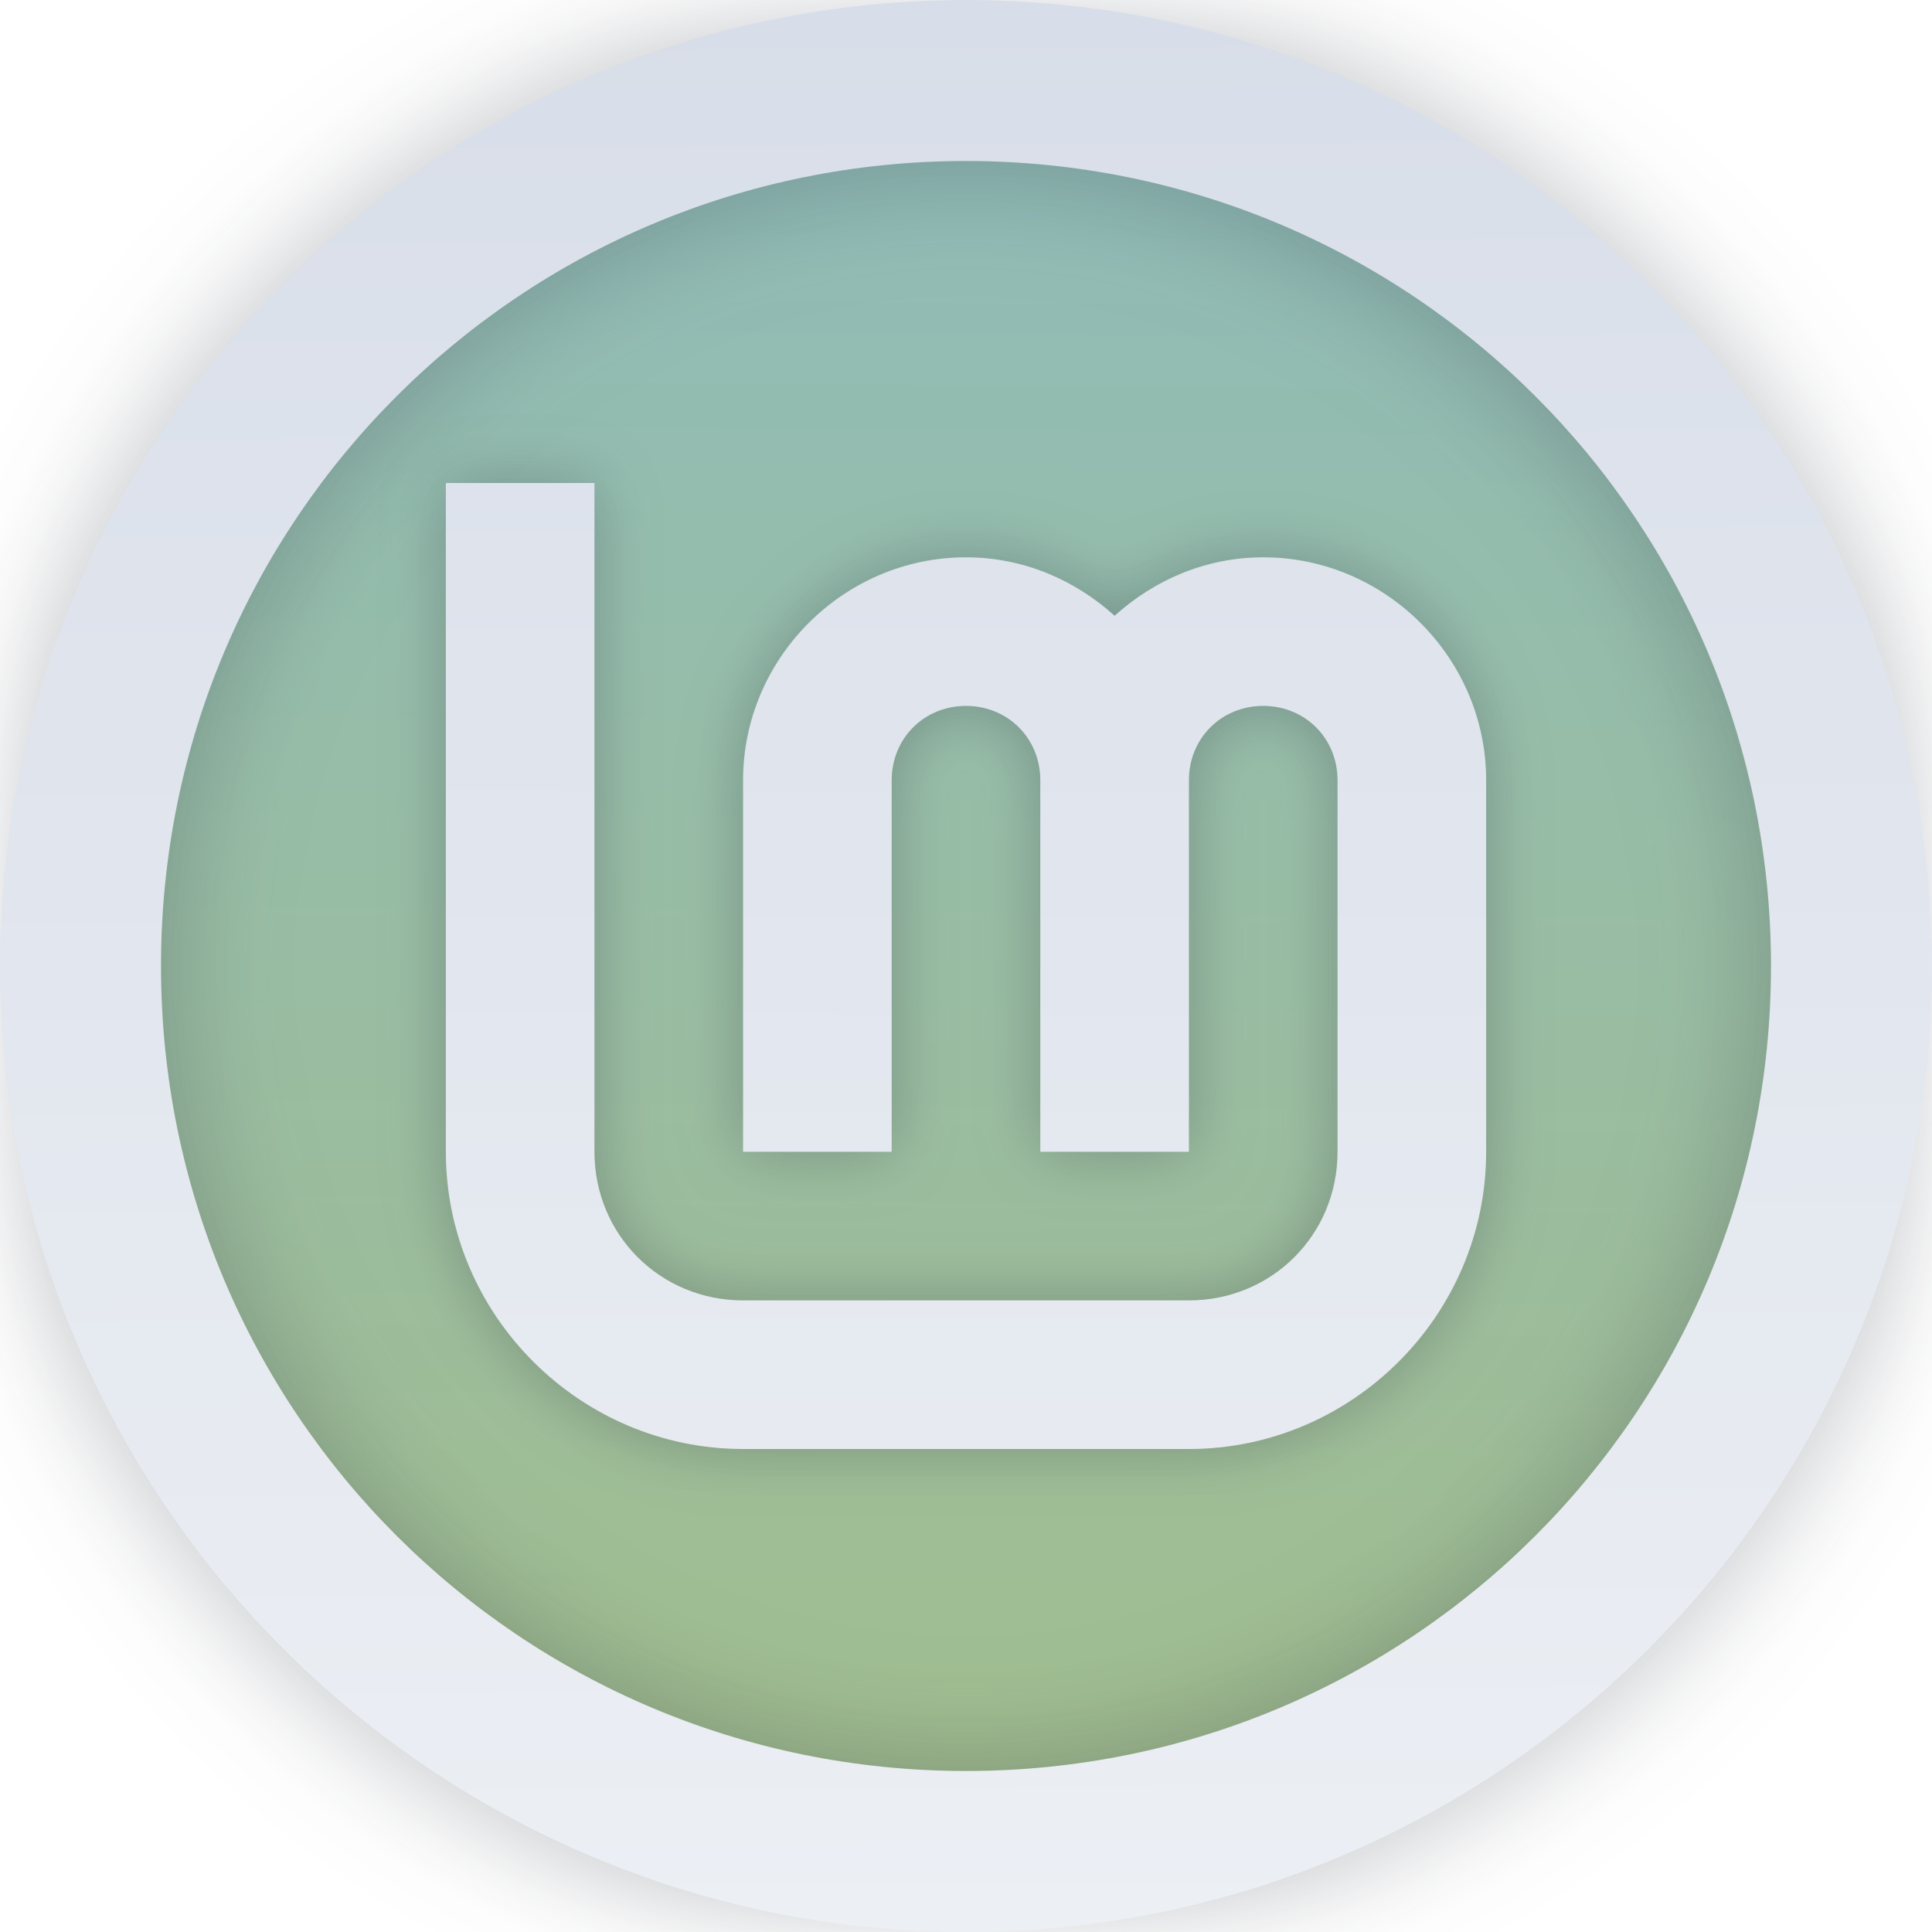
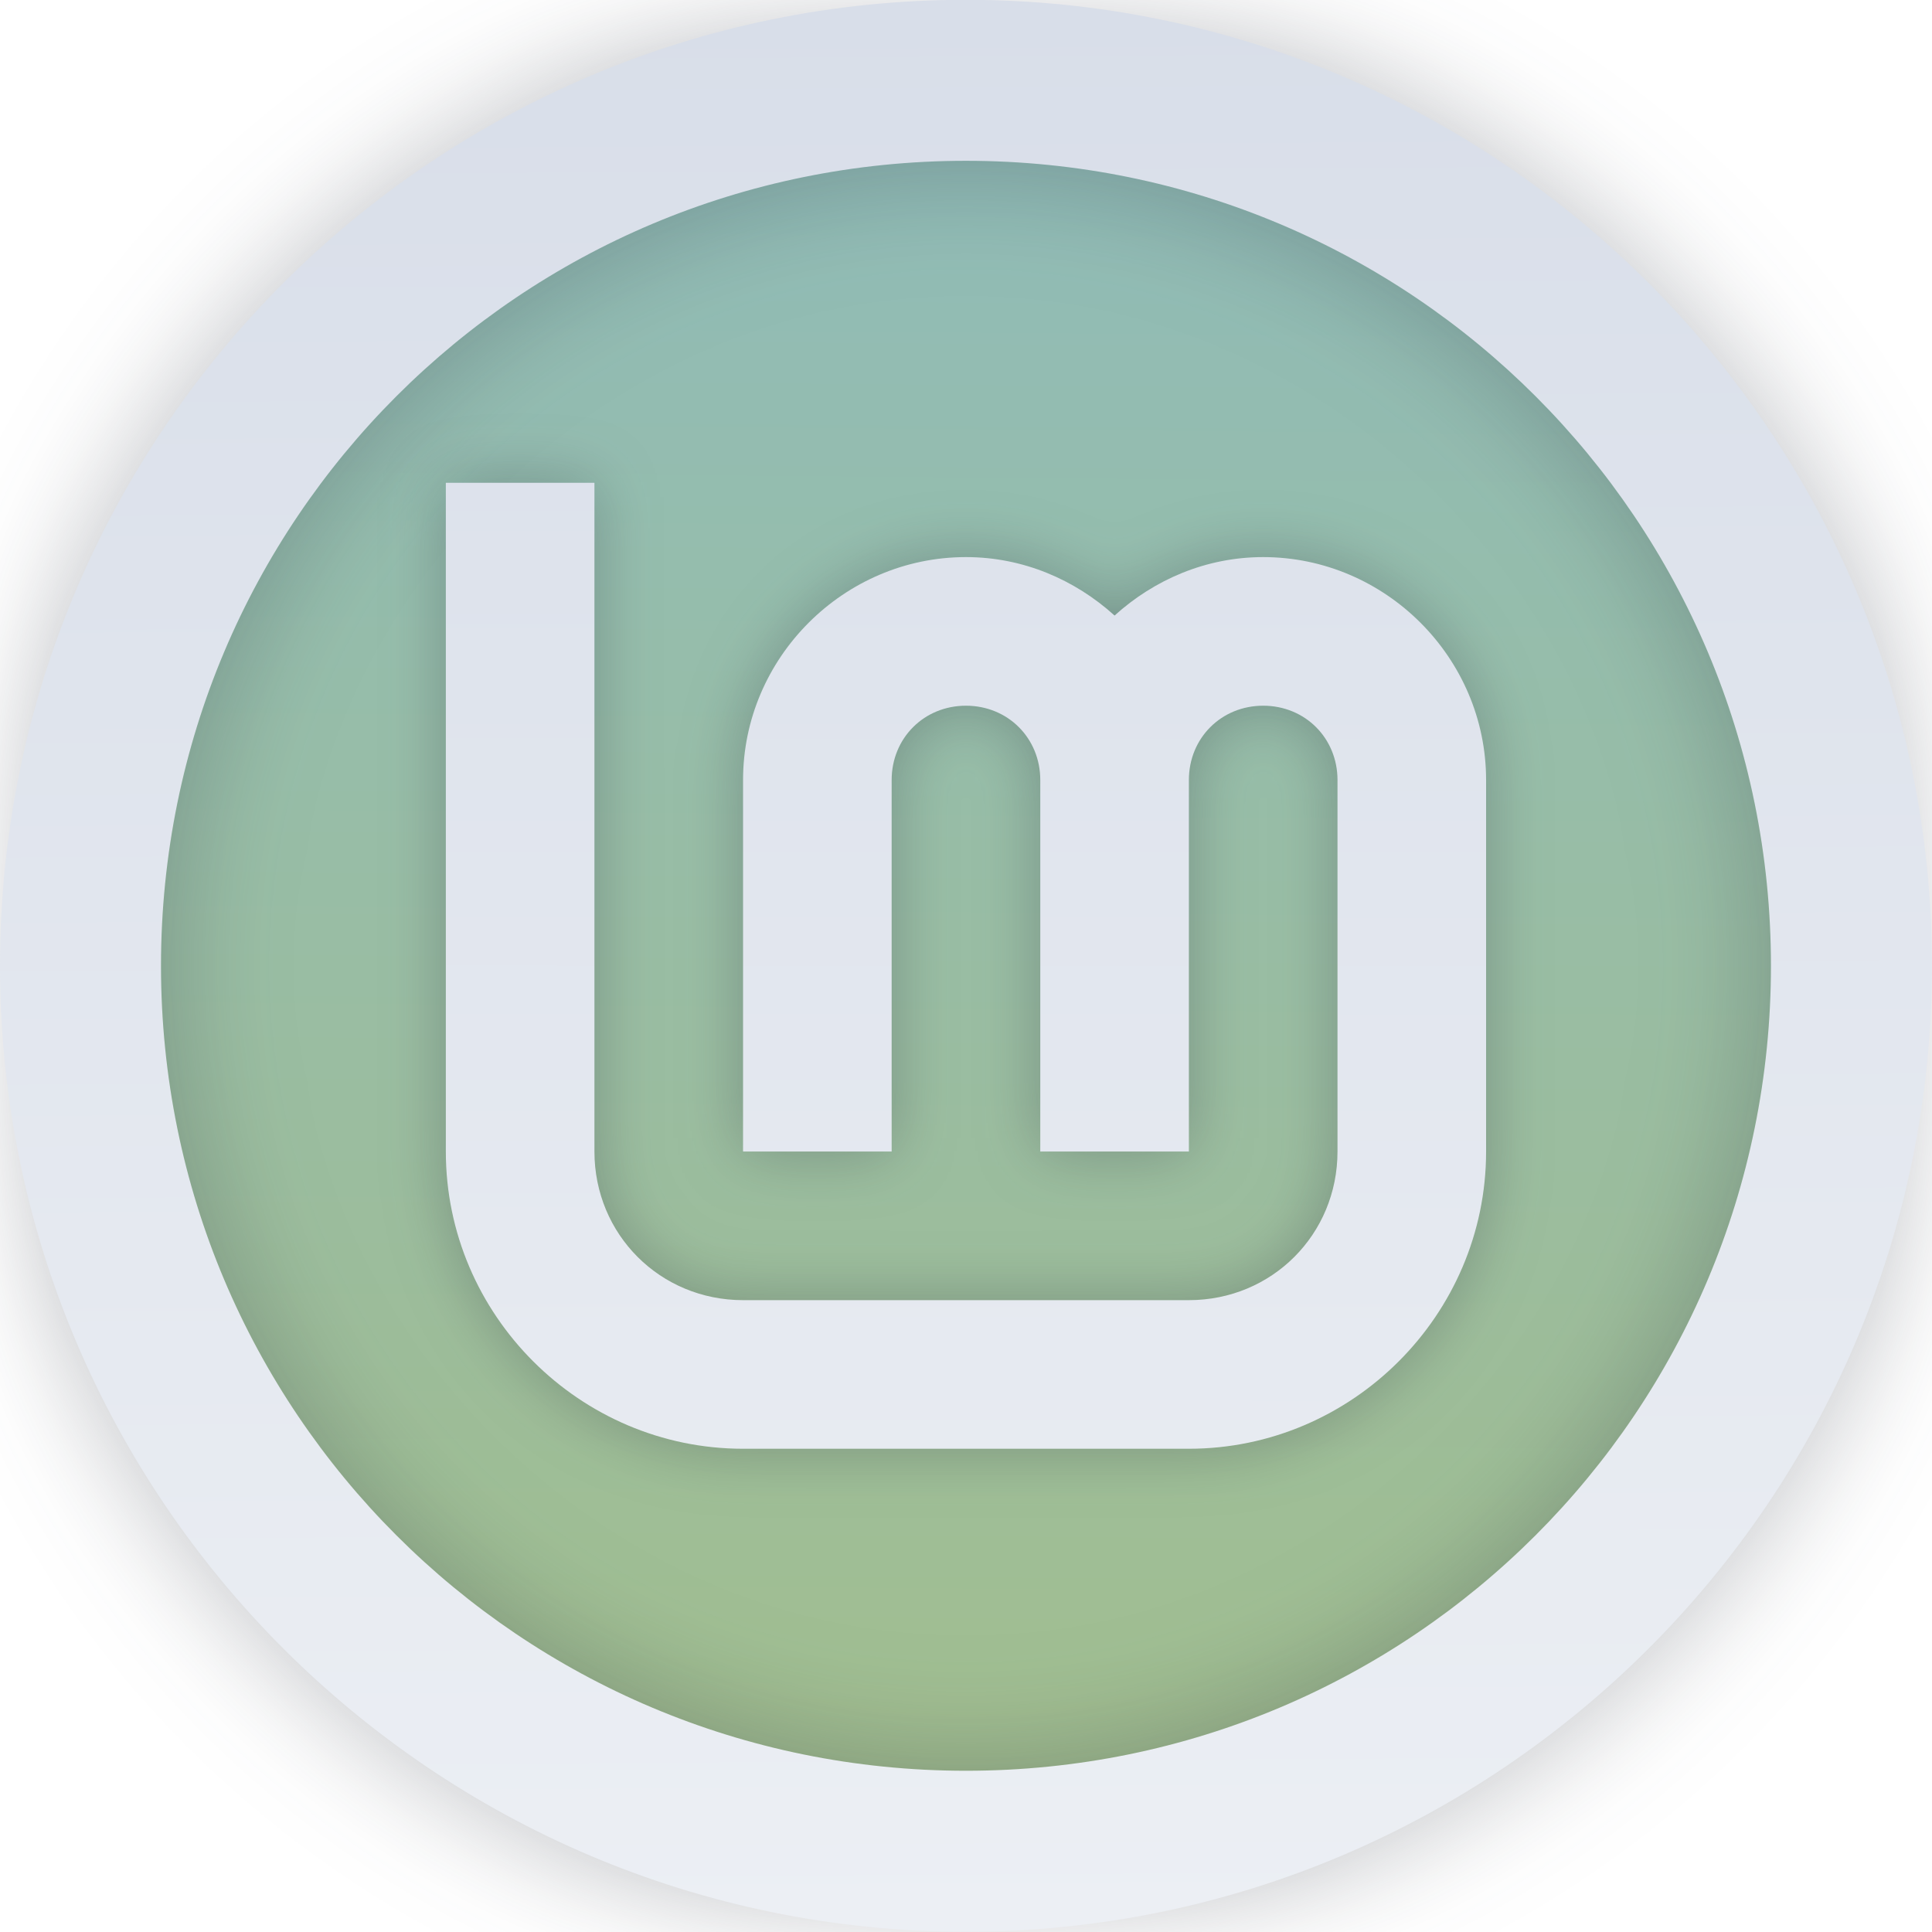
- <svg xmlns="http://www.w3.org/2000/svg" xmlns:xlink="http://www.w3.org/1999/xlink" width="64" height="64" version="1.1" viewBox="0 0 16.933 16.933" id="svg20">
-   <defs id="defs10">
-     <filter id="filter1178" x="-0.048" y="-0.048" width="1.096" height="1.096" color-interpolation-filters="sRGB">
-       <feGaussianBlur stdDeviation="0.307" id="feGaussianBlur2" />
+ <svg xmlns="http://www.w3.org/2000/svg" xmlns:xlink="http://www.w3.org/1999/xlink" width="64" height="64" version="1.1" viewBox="0 0 16.933 16.933">
+   <defs>
+     <linearGradient id="linearGradient834" x1="177.35" x2="177.16" y1="243.33" y2="265.99" gradientTransform="matrix(.74695 0 0 .74695 -123.9 -181.8)" gradientUnits="userSpaceOnUse">
+       <stop stop-color="#8fbcbb" offset="0" />
+       <stop stop-color="#a3be8c" offset="1" />
+     </linearGradient>
+     <linearGradient id="linearGradient1406" x1="55.033" x2="55.675" y1="186.93" y2="296.96" gradientUnits="userSpaceOnUse" xlink:href="#linearGradient841" />
+     <linearGradient id="linearGradient841">
+       <stop stop-color="#d8dee9" offset="0" />
+       <stop stop-color="#eceff4" offset="1" />
+     </linearGradient>
+     <linearGradient id="linearGradient877" x1="55.033" x2="55.675" y1="186.93" y2="296.96" gradientTransform="translate(3e-6)" gradientUnits="userSpaceOnUse" xlink:href="#linearGradient841" />
+     <filter id="filter918" x="-.075" y="-.075" width="1.15" height="1.15" color-interpolation-filters="sRGB">
+       <feGaussianBlur stdDeviation="3.44" />
    </filter>
-     <linearGradient xlink:href="#linearGradient832" id="linearGradient834" x1="177.351" y1="243.334" x2="177.161" y2="265.993" gradientUnits="userSpaceOnUse" gradientTransform="matrix(0.7469515,0,0,0.7469515,-123.8973,-181.7974)" />
-     <linearGradient id="linearGradient832">
-       <stop style="stop-color:#8fbcbb;stop-opacity:1" offset="0" id="stop828" />
-       <stop style="stop-color:#a3be8c;stop-opacity:1" offset="1" id="stop830" />
-     </linearGradient>
-     <linearGradient xlink:href="#linearGradient841" id="linearGradient1406" gradientUnits="userSpaceOnUse" x1="55.033" y1="186.934" x2="55.675" y2="296.96" />
-     <linearGradient id="linearGradient841">
-       <stop style="stop-color:#d8dee9;stop-opacity:1" offset="0" id="stop837" />
-       <stop style="stop-color:#eceff4;stop-opacity:1" offset="1" id="stop839" />
-     </linearGradient>
-     <linearGradient xlink:href="#linearGradient841" id="linearGradient877" gradientUnits="userSpaceOnUse" x1="55.033" y1="186.934" x2="55.675" y2="296.96" gradientTransform="translate(3e-6)" />
-     <filter style="color-interpolation-filters:sRGB" id="filter918" x="-0.075" y="-0.075" width="1.15" height="1.15">
-       <feGaussianBlur stdDeviation="3.44" id="feGaussianBlur920" />
-     </filter>
-     <linearGradient xlink:href="#linearGradient841" id="linearGradient1132-6-0" gradientUnits="userSpaceOnUse" x1="192" y1="0.001" x2="191.78" y2="416.029" />
-     <linearGradient xlink:href="#linearGradient841" id="linearGradient1052" gradientUnits="userSpaceOnUse" x1="192" y1="0" x2="195.467" y2="415.172" />
-     <filter style="color-interpolation-filters:sRGB" id="filter1076" x="-0.072" y="-0.078" width="1.145" height="1.156">
-       <feGaussianBlur stdDeviation="6.75" id="feGaussianBlur1078" />
+     <linearGradient id="linearGradient1132-6-0" x1="192" x2="191.78" y1=".001" y2="416.03" gradientUnits="userSpaceOnUse" xlink:href="#linearGradient841" />
+     <linearGradient id="linearGradient1052" x1="192" x2="195.47" y1="0" y2="415.17" gradientUnits="userSpaceOnUse" xlink:href="#linearGradient841" />
+     <filter id="filter1076" x="-.072" y="-.078" width="1.145" height="1.156" color-interpolation-filters="sRGB">
+       <feGaussianBlur stdDeviation="6.75" />
    </filter>
  </defs>
-   <g stroke-linecap="round" stroke-linejoin="round" id="g18">
-     <rect x=".926" y=".926" width="15.081" height="15.081" rx="3" ry="3" fill="url(#linearGradient841)" stroke-width="1.227" id="rect14" style="fill:none;fill-opacity:1" />
-     <rect x=".012" y=".006" width="16.924" height="16.927" fill="none" opacity=".15" stroke-width="1.052" id="rect16" />
-     <ellipse ry="7.446" rx="7.302" cy="8.467" cx="8.467" id="path1393-5" style="fill:url(#linearGradient834);fill-opacity:1;stroke:none;stroke-width:0.765;stroke-miterlimit:4;stroke-dasharray:none;stroke-opacity:1" />
-     <g style="fill:url(#linearGradient1406);fill-opacity:1;stroke:none;stroke-opacity:1" id="layer1-6-7-4" transform="matrix(0.1538435,0,0,0.1538435,2.272466e-7,-28.75851)">
-       <path id="path1374-2-6-7" d="M 55.033,186.934 C 24.693,186.934 0,211.627 0,241.967 0,272.307 24.693,297 55.033,297 c 30.34,0 55.033,-24.693 55.033,-55.033 0,-30.34 -24.693,-55.033 -55.033,-55.033 z m 0,9.172 c 25.383,0 45.861,20.479 45.861,45.861 0,25.383 -20.479,45.861 -45.861,45.861 -25.383,0 -45.861,-20.479 -45.861,-45.861 0,-25.383 20.479,-45.861 45.861,-45.861 z" style="color:#000000;font-style:normal;font-variant:normal;font-weight:normal;font-stretch:normal;font-size:medium;line-height:normal;font-family:sans-serif;font-variant-ligatures:normal;font-variant-position:normal;font-variant-caps:normal;font-variant-numeric:normal;font-variant-alternates:normal;font-feature-settings:normal;text-indent:0;text-align:start;text-decoration:none;text-decoration-line:none;text-decoration-style:solid;text-decoration-color:#000000;letter-spacing:normal;word-spacing:normal;text-transform:none;writing-mode:lr-tb;direction:ltr;text-orientation:mixed;dominant-baseline:auto;baseline-shift:baseline;text-anchor:start;white-space:normal;shape-padding:0;clip-rule:nonzero;display:inline;overflow:visible;visibility:visible;opacity:0.318;isolation:auto;mix-blend-mode:normal;color-interpolation:sRGB;color-interpolation-filters:linearRGB;solid-color:#000000;solid-opacity:1;vector-effect:none;fill:#2e3440;fill-opacity:1;fill-rule:nonzero;stroke:none;stroke-width:9.172;stroke-linecap:butt;stroke-linejoin:miter;stroke-miterlimit:4;stroke-dasharray:none;stroke-dashoffset:0;stroke-opacity:1;color-rendering:auto;image-rendering:auto;shape-rendering:auto;text-rendering:auto;enable-background:accumulate;filter:url(#filter918)" />
-       <path id="path1374-2-6-7-7" d="m 55.033,186.934 c -30.34,0 -55.033,24.693 -55.033,55.033 0,30.34 24.693,55.033 55.033,55.033 30.34,0 55.033,-24.693 55.033,-55.033 0,-30.34 -24.693,-55.033 -55.033,-55.033 z m 0,9.172 c 25.383,0 45.861,20.479 45.861,45.861 0,25.383 -20.479,45.861 -45.861,45.861 -25.383,0 -45.861,-20.479 -45.861,-45.861 0,-25.383 20.479,-45.861 45.861,-45.861 z" style="color:#000000;font-style:normal;font-variant:normal;font-weight:normal;font-stretch:normal;font-size:medium;line-height:normal;font-family:sans-serif;font-variant-ligatures:normal;font-variant-position:normal;font-variant-caps:normal;font-variant-numeric:normal;font-variant-alternates:normal;font-feature-settings:normal;text-indent:0;text-align:start;text-decoration:none;text-decoration-line:none;text-decoration-style:solid;text-decoration-color:#000000;letter-spacing:normal;word-spacing:normal;text-transform:none;writing-mode:lr-tb;direction:ltr;text-orientation:mixed;dominant-baseline:auto;baseline-shift:baseline;text-anchor:start;white-space:normal;shape-padding:0;clip-rule:nonzero;display:inline;overflow:visible;visibility:visible;isolation:auto;mix-blend-mode:normal;color-interpolation:sRGB;color-interpolation-filters:linearRGB;solid-color:#000000;solid-opacity:1;vector-effect:none;fill:url(#linearGradient877);fill-opacity:1;fill-rule:nonzero;stroke:none;stroke-width:9.172;stroke-linecap:butt;stroke-linejoin:miter;stroke-miterlimit:4;stroke-dasharray:none;stroke-dashoffset:0;stroke-opacity:1;color-rendering:auto;image-rendering:auto;shape-rendering:auto;text-rendering:auto;enable-background:accumulate" />
-       <g transform="matrix(0.2645833,0,0,0.2645833,4.233203,186.9335)" id="layer3-9-56-4-2" style="opacity:0.318;fill:#2e3440;fill-opacity:1;stroke:none;stroke-opacity:1;filter:url(#filter1076)">
-         <path id="path4193-1-9-4-9" d="m 80,104 v 144 c 0,35.157 28.843,64 64,64 h 96 c 35.157,0 64,-28.843 64,-64 v -80 c 0,-26.32 -21.68,-48 -48,-48 -12.296,0 -23.467,4.86 -32,12.586 C 215.467,124.86 204.296,120 192,120 c -26.32,0 -48,21.68 -48,48 v 80 h 32 v -80 c 0,-9.026 6.974,-16 16,-16 9.026,0 16,6.974 16,16 v 80 h 32 v -80 c 0,-9.026 6.974,-16 16,-16 9.026,0 16,6.974 16,16 v 80 c 0,17.863 -14.137,32 -32,32 h -96 c -17.863,0 -32,-14.137 -32,-32 V 104 Z" style="color:#000000;font-style:normal;font-variant:normal;font-weight:normal;font-stretch:normal;font-size:medium;line-height:normal;font-family:sans-serif;font-variant-ligatures:normal;font-variant-position:normal;font-variant-caps:normal;font-variant-numeric:normal;font-variant-alternates:normal;font-feature-settings:normal;text-indent:0;text-align:start;text-decoration:none;text-decoration-line:none;text-decoration-style:solid;text-decoration-color:#000000;letter-spacing:normal;word-spacing:normal;text-transform:none;writing-mode:lr-tb;direction:ltr;text-orientation:mixed;dominant-baseline:auto;baseline-shift:baseline;text-anchor:start;white-space:normal;shape-padding:0;clip-rule:nonzero;display:inline;overflow:visible;visibility:visible;opacity:1;isolation:auto;mix-blend-mode:normal;color-interpolation:sRGB;color-interpolation-filters:linearRGB;solid-color:#000000;solid-opacity:1;vector-effect:none;fill:#2e3440;fill-opacity:1;fill-rule:nonzero;stroke:none;stroke-width:32;stroke-linecap:butt;stroke-linejoin:miter;stroke-miterlimit:4;stroke-dasharray:none;stroke-dashoffset:0;stroke-opacity:1;color-rendering:auto;image-rendering:auto;shape-rendering:auto;text-rendering:auto;enable-background:accumulate" />
+   <g stroke-linecap="round" stroke-linejoin="round">
+     <rect x=".926" y=".926" width="15.081" height="15.081" rx="3" ry="3" fill="none" stroke-width="1.227" />
+     <rect x=".012" y=".006" width="16.924" height="16.927" fill="none" opacity=".15" stroke-width="1.052" />
+     <ellipse cx="8.466" cy="8.466" rx="7.302" ry="7.447" fill="url(#linearGradient834)" />
+     <g transform="matrix(.15384 0 0 .15384 2.2725e-7 -28.759)">
+       <path d="m55.033 186.93c-30.34 0-55.033 24.693-55.033 55.033s24.693 55.033 55.033 55.033 55.033-24.693 55.033-55.033-24.693-55.033-55.033-55.033zm0 9.172c25.383 0 45.861 20.479 45.861 45.861 0 25.383-20.479 45.861-45.861 45.861s-45.861-20.479-45.861-45.861c0-25.383 20.479-45.861 45.861-45.861z" color="#000000" color-rendering="auto" dominant-baseline="auto" fill="#2e3440" filter="url(#filter918)" image-rendering="auto" opacity=".318" shape-rendering="auto" solid-color="#000000" style="font-feature-settings:normal;font-variant-alternates:normal;font-variant-caps:normal;font-variant-ligatures:normal;font-variant-numeric:normal;font-variant-position:normal;isolation:auto;mix-blend-mode:normal;shape-padding:0;text-decoration-color:#000000;text-decoration-line:none;text-decoration-style:solid;text-indent:0;text-orientation:mixed;text-transform:none;white-space:normal" />
+       <path d="m55.033 186.93c-30.34 0-55.033 24.693-55.033 55.033s24.693 55.033 55.033 55.033 55.033-24.693 55.033-55.033-24.693-55.033-55.033-55.033zm0 9.172c25.383 0 45.861 20.479 45.861 45.861 0 25.383-20.479 45.861-45.861 45.861-25.383 0-45.861-20.479-45.861-45.861 0-25.383 20.479-45.861 45.861-45.861z" color="#000000" color-rendering="auto" dominant-baseline="auto" fill="url(#linearGradient877)" image-rendering="auto" shape-rendering="auto" solid-color="#000000" style="font-feature-settings:normal;font-variant-alternates:normal;font-variant-caps:normal;font-variant-ligatures:normal;font-variant-numeric:normal;font-variant-position:normal;isolation:auto;mix-blend-mode:normal;shape-padding:0;text-decoration-color:#000000;text-decoration-line:none;text-decoration-style:solid;text-indent:0;text-orientation:mixed;text-transform:none;white-space:normal" />
+       <g transform="matrix(.26458 0 0 .26458 4.2332 186.93)" fill="#2e3440" filter="url(#filter1076)" opacity=".318">
+         <path d="m80 104v144c0 35.157 28.843 64 64 64h96c35.157 0 64-28.843 64-64v-80c0-26.32-21.68-48-48-48-12.296 0-23.467 4.86-32 12.586-8.533-7.726-19.704-12.586-32-12.586-26.32 0-48 21.68-48 48v80h32v-80c0-9.026 6.974-16 16-16s16 6.974 16 16v80h32v-80c0-9.026 6.974-16 16-16s16 6.974 16 16v80c0 17.863-14.137 32-32 32h-96c-17.863 0-32-14.137-32-32v-144z" color="#000000" color-rendering="auto" dominant-baseline="auto" fill="#2e3440" image-rendering="auto" opacity="1" shape-rendering="auto" solid-color="#000000" style="font-feature-settings:normal;font-variant-alternates:normal;font-variant-caps:normal;font-variant-ligatures:normal;font-variant-numeric:normal;font-variant-position:normal;isolation:auto;mix-blend-mode:normal;shape-padding:0;text-decoration-color:#000000;text-decoration-line:none;text-decoration-style:solid;text-indent:0;text-orientation:mixed;text-transform:none;white-space:normal" />
      </g>
-       <g transform="matrix(0.2645833,0,0,0.2645833,4.233203,186.9335)" id="layer3-9-56-4-2-9" style="fill:url(#linearGradient1052);fill-opacity:1;stroke:none;stroke-opacity:1">
-         <path id="path4193-1-9-4-9-3" d="m 80,104 v 144 c 0,35.157 28.843,64 64,64 h 96 c 35.157,0 64,-28.843 64,-64 v -80 c 0,-26.32 -21.68,-48 -48,-48 -12.296,0 -23.467,4.86 -32,12.586 C 215.467,124.86 204.296,120 192,120 c -26.32,0 -48,21.68 -48,48 v 80 h 32 v -80 c 0,-9.026 6.974,-16 16,-16 9.026,0 16,6.974 16,16 v 80 h 32 v -80 c 0,-9.026 6.974,-16 16,-16 9.026,0 16,6.974 16,16 v 80 c 0,17.863 -14.137,32 -32,32 h -96 c -17.863,0 -32,-14.137 -32,-32 V 104 Z" style="color:#000000;font-style:normal;font-variant:normal;font-weight:normal;font-stretch:normal;font-size:medium;line-height:normal;font-family:sans-serif;font-variant-ligatures:normal;font-variant-position:normal;font-variant-caps:normal;font-variant-numeric:normal;font-variant-alternates:normal;font-feature-settings:normal;text-indent:0;text-align:start;text-decoration:none;text-decoration-line:none;text-decoration-style:solid;text-decoration-color:#000000;letter-spacing:normal;word-spacing:normal;text-transform:none;writing-mode:lr-tb;direction:ltr;text-orientation:mixed;dominant-baseline:auto;baseline-shift:baseline;text-anchor:start;white-space:normal;shape-padding:0;clip-rule:nonzero;display:inline;overflow:visible;visibility:visible;opacity:1;isolation:auto;mix-blend-mode:normal;color-interpolation:sRGB;color-interpolation-filters:linearRGB;solid-color:#000000;solid-opacity:1;vector-effect:none;fill:url(#linearGradient1132-6-0);fill-opacity:1;fill-rule:nonzero;stroke:none;stroke-width:32;stroke-linecap:butt;stroke-linejoin:miter;stroke-miterlimit:4;stroke-dasharray:none;stroke-dashoffset:0;stroke-opacity:1;color-rendering:auto;image-rendering:auto;shape-rendering:auto;text-rendering:auto;enable-background:accumulate" />
+       <g transform="matrix(.26458 0 0 .26458 4.2332 186.93)" fill="url(#linearGradient1052)">
+         <path d="m80 104v144c0 35.157 28.843 64 64 64h96c35.157 0 64-28.843 64-64v-80c0-26.32-21.68-48-48-48-12.296 0-23.467 4.86-32 12.586-8.533-7.726-19.704-12.586-32-12.586-26.32 0-48 21.68-48 48v80h32v-80c0-9.026 6.974-16 16-16s16 6.974 16 16v80h32v-80c0-9.026 6.974-16 16-16s16 6.974 16 16v80c0 17.863-14.137 32-32 32h-96c-17.863 0-32-14.137-32-32v-144z" color="#000000" color-rendering="auto" dominant-baseline="auto" fill="url(#linearGradient1132-6-0)" image-rendering="auto" shape-rendering="auto" solid-color="#000000" style="font-feature-settings:normal;font-variant-alternates:normal;font-variant-caps:normal;font-variant-ligatures:normal;font-variant-numeric:normal;font-variant-position:normal;isolation:auto;mix-blend-mode:normal;shape-padding:0;text-decoration-color:#000000;text-decoration-line:none;text-decoration-style:solid;text-indent:0;text-orientation:mixed;text-transform:none;white-space:normal" />
      </g>
    </g>
  </g>
</svg>
